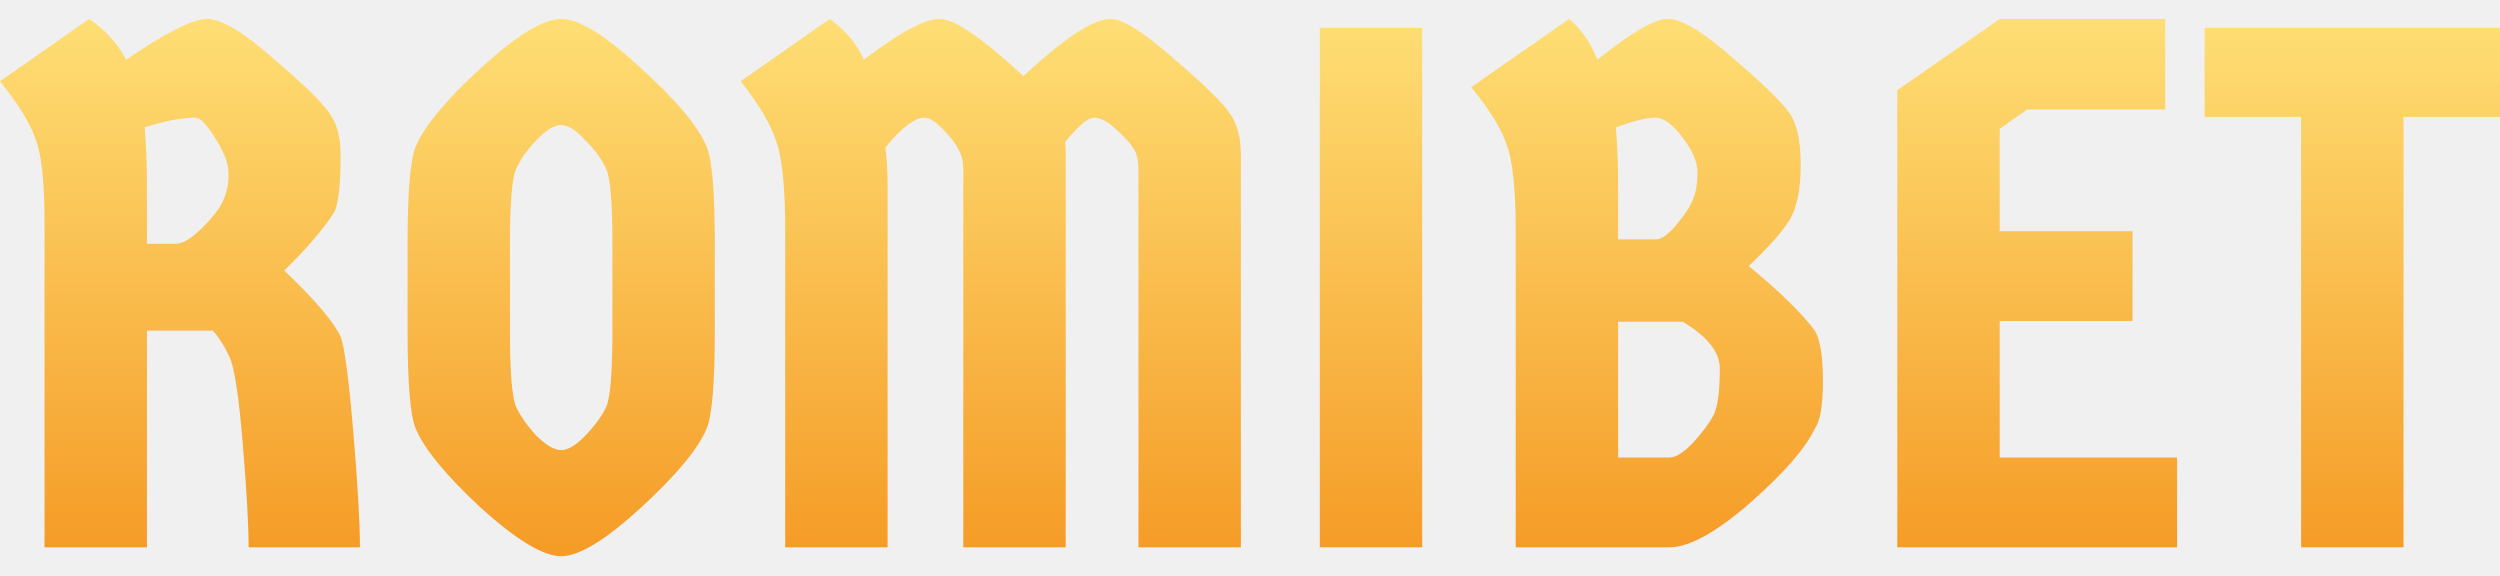
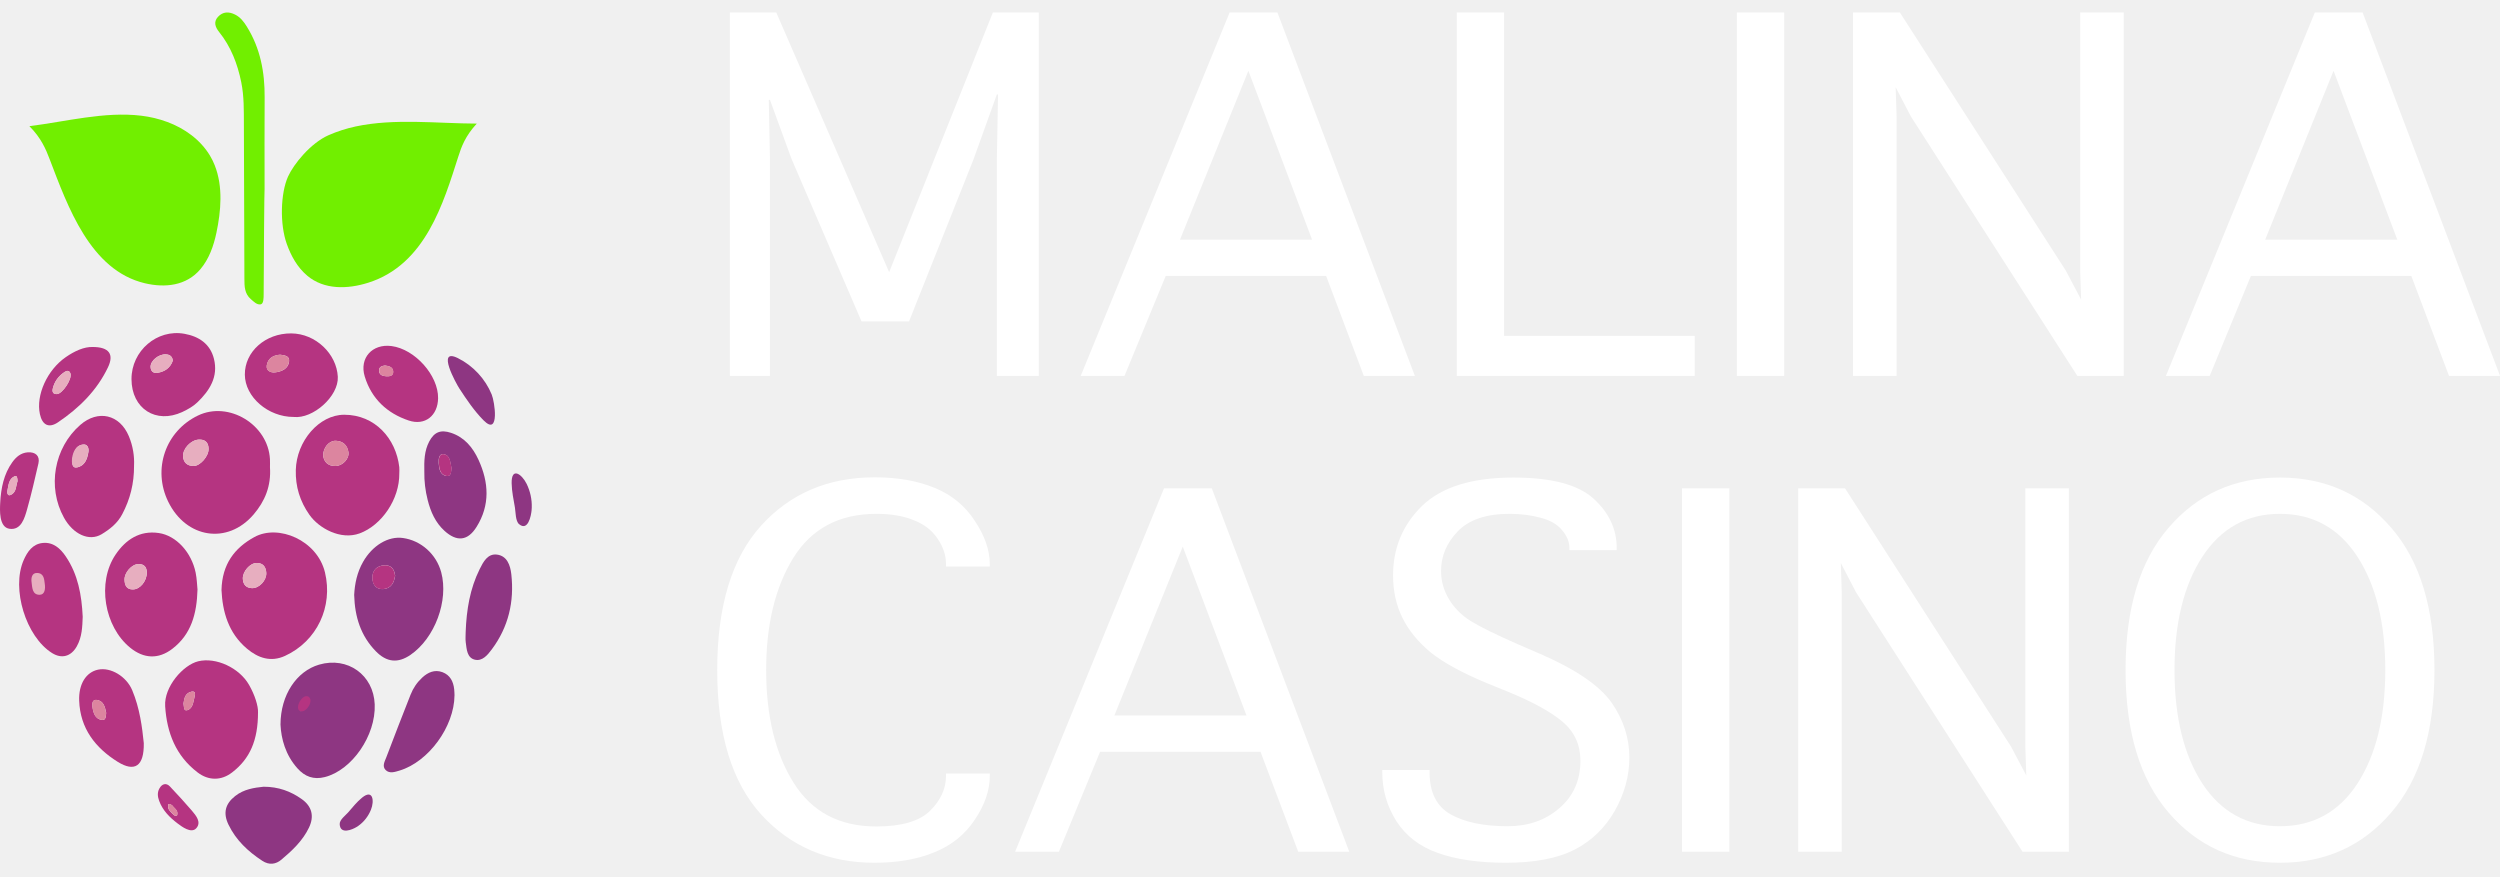
- <svg xmlns="http://www.w3.org/2000/svg" width="113" height="26" viewBox="0 0 113 26" fill="none">
-   <path d="M5.702 2.7C7.491 1.47 8.71 0.855 9.359 0.855C10.007 0.855 11.002 1.448 12.344 2.633C13.708 3.796 14.558 4.624 14.893 5.116C15.229 5.585 15.396 6.211 15.396 6.994C15.396 8.515 15.274 9.42 15.027 9.711C14.558 10.427 13.831 11.265 12.847 12.227C14.211 13.524 15.061 14.519 15.396 15.212C15.575 15.682 15.765 17.113 15.967 19.506C16.168 21.876 16.269 23.62 16.269 24.738H11.237C11.237 23.732 11.148 22.156 10.969 20.009C10.79 17.862 10.589 16.565 10.365 16.118C10.164 15.671 9.918 15.279 9.627 14.944H6.642V24.738H2.013V10.046C2.013 8.235 1.878 6.983 1.61 6.29C1.364 5.574 0.827 4.702 0 3.673L4.025 0.855C4.741 1.325 5.3 1.94 5.702 2.7ZM6.642 8.436V11.019H7.95C8.263 11.019 8.665 10.773 9.157 10.281C9.649 9.789 9.962 9.376 10.097 9.04C10.253 8.682 10.331 8.313 10.331 7.933C10.331 7.553 10.253 7.218 10.097 6.927C9.962 6.614 9.761 6.267 9.493 5.887C9.224 5.507 9.001 5.317 8.822 5.317C8.218 5.317 7.458 5.462 6.541 5.753C6.608 6.625 6.642 7.519 6.642 8.436Z" fill="url(#paint0_linear_5278_67694)" />
-   <path d="M28.954 22.961C27.366 24.414 26.17 25.141 25.365 25.141C24.56 25.141 23.352 24.414 21.742 22.961C20.154 21.485 19.171 20.288 18.79 19.372C18.544 18.79 18.422 17.325 18.422 14.977V11.019C18.422 8.671 18.544 7.206 18.79 6.625C19.171 5.708 20.154 4.523 21.742 3.069C23.352 1.593 24.56 0.855 25.365 0.855C26.17 0.855 27.366 1.593 28.954 3.069C30.564 4.523 31.559 5.708 31.939 6.625C32.185 7.206 32.309 8.671 32.309 11.019V14.977C32.309 17.325 32.185 18.79 31.939 19.372C31.559 20.288 30.564 21.485 28.954 22.961ZM24.224 19.673C24.672 20.121 25.052 20.344 25.365 20.344C25.678 20.344 26.047 20.121 26.472 19.673C26.919 19.204 27.232 18.768 27.411 18.365C27.59 17.94 27.68 16.811 27.68 14.977V11.019C27.68 9.185 27.59 8.067 27.411 7.665C27.232 7.24 26.919 6.804 26.472 6.357C26.047 5.887 25.678 5.652 25.365 5.652C25.052 5.652 24.672 5.887 24.224 6.357C23.8 6.804 23.498 7.24 23.319 7.665C23.14 8.067 23.05 9.185 23.05 11.019V14.977C23.05 16.811 23.14 17.94 23.319 18.365C23.498 18.768 23.8 19.204 24.224 19.673Z" fill="url(#paint1_linear_5278_67694)" />
-   <path d="M43.541 24.738V7.665C43.541 7.285 43.463 6.972 43.306 6.726C43.172 6.457 42.937 6.155 42.602 5.82C42.267 5.484 41.998 5.317 41.797 5.317C41.35 5.317 40.757 5.764 40.019 6.659C40.086 7.218 40.12 7.81 40.12 8.436V24.738H35.491V10.382C35.491 8.481 35.356 7.15 35.088 6.39C34.842 5.63 34.306 4.724 33.478 3.673L37.503 0.855C38.219 1.37 38.733 1.985 39.046 2.7C40.656 1.47 41.797 0.855 42.468 0.855C43.139 0.855 44.402 1.716 46.258 3.438C48.114 1.716 49.422 0.855 50.183 0.855C50.742 0.855 51.692 1.448 53.034 2.633C54.398 3.796 55.248 4.624 55.583 5.116C55.919 5.585 56.087 6.211 56.087 6.994V24.738H51.458V7.665C51.458 7.24 51.379 6.916 51.223 6.692C51.066 6.446 50.798 6.155 50.418 5.82C50.06 5.484 49.736 5.317 49.445 5.317C49.176 5.317 48.74 5.686 48.137 6.424C48.159 6.536 48.17 6.726 48.17 6.994V24.738H43.541Z" fill="url(#paint2_linear_5278_67694)" />
-   <path d="M59.655 24.738V1.258H64.284V24.738H59.655Z" fill="url(#paint3_linear_5278_67694)" />
-   <path d="M72.2 2.7C73.721 1.47 74.783 0.855 75.387 0.855C76.013 0.855 76.997 1.448 78.338 2.633C79.703 3.796 80.552 4.624 80.888 5.116C81.223 5.585 81.391 6.368 81.391 7.464C81.391 8.559 81.223 9.387 80.888 9.946C80.552 10.482 79.937 11.176 79.043 12.025C80.452 13.188 81.447 14.161 82.028 14.944C82.274 15.346 82.397 16.107 82.397 17.225C82.397 18.32 82.274 19.036 82.028 19.372C81.626 20.244 80.653 21.362 79.11 22.726C77.567 24.068 76.348 24.738 75.454 24.738H68.51V10.382C68.51 8.57 68.376 7.296 68.108 6.558C67.862 5.82 67.325 4.948 66.498 3.941L70.925 0.855C71.462 1.303 71.887 1.918 72.2 2.7ZM73.139 14.541V20.68H75.454C75.744 20.68 76.102 20.456 76.527 20.009C76.952 19.539 77.254 19.137 77.433 18.801C77.634 18.444 77.735 17.728 77.735 16.654C77.735 15.916 77.176 15.212 76.058 14.541H73.139ZM73.139 8.436V10.818H74.85C75.096 10.818 75.398 10.605 75.756 10.181C76.136 9.733 76.393 9.342 76.527 9.007C76.661 8.671 76.728 8.269 76.728 7.799C76.728 7.329 76.505 6.804 76.058 6.222C75.61 5.619 75.197 5.317 74.816 5.317C74.436 5.317 73.844 5.462 73.039 5.753C73.106 6.625 73.139 7.519 73.139 8.436Z" fill="url(#paint4_linear_5278_67694)" />
-   <path d="M90.387 10.449H96.391V14.508H90.387V20.68H98.404V24.738H85.758V4.076L90.387 0.855H97.867V4.948H91.628L90.387 5.82V10.449Z" fill="url(#paint5_linear_5278_67694)" />
-   <path d="M113 1.258V5.283H108.639V24.738H104.01V5.283H99.65V1.258H113Z" fill="url(#paint6_linear_5278_67694)" />
-   <defs>
-     <linearGradient id="paint0_linear_5278_67694" x1="56.532" y1="-1.88" x2="56.532" y2="27.985" gradientUnits="userSpaceOnUse">
-       <stop stop-color="#FFE67E" />
-       <stop offset="1" stop-color="#F4931C" />
-     </linearGradient>
-     <linearGradient id="paint1_linear_5278_67694" x1="56.532" y1="-1.88" x2="56.532" y2="27.985" gradientUnits="userSpaceOnUse">
-       <stop stop-color="#FFE67E" />
-       <stop offset="1" stop-color="#F4931C" />
-     </linearGradient>
-     <linearGradient id="paint2_linear_5278_67694" x1="56.532" y1="-1.88" x2="56.532" y2="27.985" gradientUnits="userSpaceOnUse">
-       <stop stop-color="#FFE67E" />
-       <stop offset="1" stop-color="#F4931C" />
-     </linearGradient>
-     <linearGradient id="paint3_linear_5278_67694" x1="56.532" y1="-1.88" x2="56.532" y2="27.985" gradientUnits="userSpaceOnUse">
-       <stop stop-color="#FFE67E" />
-       <stop offset="1" stop-color="#F4931C" />
-     </linearGradient>
-     <linearGradient id="paint4_linear_5278_67694" x1="56.532" y1="-1.88" x2="56.532" y2="27.985" gradientUnits="userSpaceOnUse">
-       <stop stop-color="#FFE67E" />
-       <stop offset="1" stop-color="#F4931C" />
-     </linearGradient>
-     <linearGradient id="paint5_linear_5278_67694" x1="56.532" y1="-1.88" x2="56.532" y2="27.985" gradientUnits="userSpaceOnUse">
-       <stop stop-color="#FFE67E" />
-       <stop offset="1" stop-color="#F4931C" />
-     </linearGradient>
-     <linearGradient id="paint6_linear_5278_67694" x1="56.532" y1="-1.88" x2="56.532" y2="27.985" gradientUnits="userSpaceOnUse">
-       <stop stop-color="#FFE67E" />
-       <stop offset="1" stop-color="#F4931C" />
-     </linearGradient>
-   </defs>
+ <svg xmlns="http://www.w3.org/2000/svg" width="97" height="34" viewBox="0 0 97 34" fill="none">
+   <path d="M29.874 14.586H28.32V0.484H30.119L34.499 10.561L38.524 0.484H40.305V14.586H38.678V6.181L38.724 3.665H38.678L37.77 6.19L35.271 12.469H33.427L30.71 6.163L29.874 3.874H29.829L29.874 6.163V14.586Z" fill="white" />
+   <path d="M43.63 14.586H41.931L47.71 0.484H49.564L54.897 14.586H52.916L51.454 10.706H45.23L43.63 14.586ZM45.784 9.298H50.908L48.437 2.747L45.784 9.298Z" fill="white" />
+   <path d="M56.524 14.586V0.484H58.359V13.032H65.755V14.586H56.524Z" fill="white" />
+   <path d="M69.226 14.586H67.391V0.484H69.226V14.586Z" fill="white" />
+   <path d="M73.588 14.586H71.897V0.484H73.715L80.157 10.506L80.747 11.624L80.711 10.515V0.484H82.401V14.586H80.602L74.142 4.519L73.551 3.383L73.588 4.519V14.586Z" fill="white" />
+   <path d="M85.736 14.586H84.037L89.815 0.484H91.669L97.002 14.586H95.022L93.559 10.706H87.335L85.736 14.586ZM87.889 9.298H93.014L90.542 2.747L87.889 9.298Z" fill="white" />
+   <path d="M36.705 30.014H38.404V30.104C38.404 30.662 38.211 31.228 37.823 31.803C37.441 32.379 36.92 32.8 36.26 33.066C35.6 33.339 34.825 33.475 33.934 33.475C32.141 33.475 30.675 32.851 29.536 31.604C28.398 30.356 27.828 28.487 27.828 25.997C27.828 23.52 28.395 21.654 29.527 20.4C30.66 19.146 32.132 18.52 33.943 18.52C34.828 18.52 35.6 18.656 36.26 18.928C36.92 19.195 37.441 19.622 37.823 20.21C38.211 20.791 38.404 21.351 38.404 21.89V21.981H36.705V21.89C36.705 21.545 36.596 21.215 36.378 20.9C36.166 20.579 35.857 20.34 35.451 20.182C35.052 20.019 34.57 19.937 34.007 19.937C32.565 19.937 31.49 20.506 30.781 21.645C30.078 22.784 29.727 24.235 29.727 25.997C29.727 27.778 30.081 29.235 30.79 30.368C31.499 31.501 32.568 32.067 33.998 32.067C34.979 32.067 35.675 31.864 36.087 31.458C36.499 31.052 36.705 30.601 36.705 30.104V30.014Z" fill="white" />
+   <path d="M41.085 33.048H39.386L45.164 18.947H47.018L52.352 33.048H50.371L48.908 29.169H42.684L41.085 33.048ZM43.238 27.76H48.363L45.891 21.209L43.238 27.76Z" fill="white" />
+   <path d="M53.633 29.877H55.468V29.968C55.468 30.75 55.744 31.295 56.295 31.604C56.846 31.907 57.579 32.058 58.494 32.058C59.294 32.058 59.963 31.825 60.502 31.358C61.047 30.892 61.32 30.277 61.32 29.514C61.32 28.896 61.087 28.39 60.62 27.996C60.154 27.609 59.445 27.221 58.494 26.833L57.758 26.534C56.758 26.122 56.01 25.716 55.514 25.316C55.023 24.91 54.657 24.462 54.414 23.971C54.172 23.481 54.051 22.932 54.051 22.327C54.051 21.261 54.426 20.361 55.177 19.628C55.935 18.895 57.116 18.529 58.721 18.529C60.193 18.529 61.229 18.801 61.828 19.346C62.428 19.892 62.728 20.528 62.728 21.255V21.345H60.893V21.255C60.893 21.024 60.799 20.797 60.611 20.573C60.429 20.349 60.154 20.188 59.784 20.091C59.415 19.988 59.009 19.937 58.567 19.937C57.664 19.937 56.995 20.164 56.559 20.618C56.128 21.067 55.913 21.578 55.913 22.154C55.913 22.542 56.016 22.908 56.222 23.253C56.428 23.593 56.71 23.874 57.067 24.098C57.431 24.323 58.04 24.622 58.894 24.998L59.757 25.37C61.138 25.97 62.062 26.6 62.528 27.26C62.989 27.921 63.219 28.632 63.219 29.396C63.219 30.104 63.031 30.792 62.655 31.458C62.28 32.118 61.759 32.621 61.093 32.967C60.426 33.306 59.539 33.475 58.43 33.475C57.376 33.475 56.495 33.348 55.786 33.094C55.084 32.845 54.547 32.434 54.178 31.858C53.815 31.282 53.633 30.653 53.633 29.968V29.877Z" fill="white" />
+   <path d="M67.099 33.048H65.263V18.947H67.099V33.048Z" fill="white" />
+   <path d="M71.46 33.048H69.77V18.947H71.587L78.029 28.969L78.62 30.086L78.583 28.978V18.947H80.273V33.048H78.474L72.014 22.981L71.424 21.845L71.46 22.981V33.048Z" fill="white" />
+   <path d="M88.46 33.475C86.697 33.475 85.259 32.827 84.144 31.531C83.029 30.235 82.472 28.39 82.472 25.997C82.472 23.605 83.029 21.763 84.144 20.473C85.259 19.177 86.697 18.529 88.46 18.529C90.223 18.529 91.661 19.177 92.776 20.473C93.897 21.763 94.457 23.605 94.457 25.997C94.457 28.39 93.897 30.235 92.776 31.531C91.661 32.827 90.223 33.475 88.46 33.475ZM88.46 32.058C89.744 32.058 90.747 31.507 91.468 30.404C92.188 29.296 92.549 27.827 92.549 25.997C92.549 24.174 92.188 22.708 91.468 21.6C90.747 20.491 89.744 19.937 88.46 19.937C87.182 19.937 86.179 20.491 85.453 21.6C84.732 22.708 84.371 24.174 84.371 25.997C84.371 27.827 84.732 29.296 85.453 30.404C86.179 31.507 87.182 32.058 88.46 32.058Z" fill="white" />
+   <path d="M10.475 18.13C10.524 18.864 10.276 19.45 9.841 19.96C8.835 21.139 7.222 20.894 6.525 19.462C5.911 18.201 6.421 16.728 7.682 16.122C8.875 15.549 10.4 16.473 10.474 17.813C10.48 17.934 10.475 18.056 10.475 18.13ZM8.094 17.414C8.089 17.165 7.957 17.044 7.711 17.057C7.403 17.073 7.086 17.411 7.103 17.708C7.117 17.95 7.268 18.074 7.499 18.082C7.763 18.091 8.101 17.702 8.094 17.414Z" fill="#B53481" />
+   <path d="M8.594 22.894C8.618 21.891 9.098 21.261 9.869 20.838C10.801 20.326 12.308 20.961 12.609 22.209C12.928 23.536 12.302 24.879 11.055 25.45C10.51 25.699 10.017 25.533 9.585 25.17C8.852 24.556 8.633 23.72 8.594 22.894ZM10.332 22.234C10.32 21.997 10.211 21.845 9.962 21.843C9.699 21.842 9.407 22.18 9.421 22.459C9.432 22.68 9.549 22.813 9.776 22.82C10.056 22.829 10.341 22.523 10.332 22.234Z" fill="#B53481" />
+   <path d="M15.493 18.367C15.506 19.367 14.809 20.38 13.955 20.695C13.22 20.966 12.377 20.499 12.009 19.979C11.633 19.447 11.462 18.876 11.477 18.239C11.505 17.113 12.381 16.092 13.356 16.092C14.551 16.092 15.363 17.016 15.492 18.123C15.502 18.203 15.493 18.286 15.493 18.367ZM12.539 17.688C12.574 17.928 12.732 18.087 13.02 18.082C13.292 18.077 13.556 17.797 13.52 17.548C13.481 17.273 13.304 17.112 13.028 17.102C12.767 17.093 12.527 17.375 12.539 17.688Z" fill="#B53481" />
+   <path d="M7.663 22.873C7.637 23.824 7.415 24.614 6.689 25.172C6.149 25.587 5.582 25.561 5.054 25.133C4.044 24.314 3.755 22.598 4.485 21.517C4.872 20.943 5.418 20.573 6.159 20.681C6.836 20.779 7.431 21.429 7.592 22.224C7.64 22.461 7.646 22.707 7.663 22.873ZM5.699 22.217C5.696 22.038 5.623 21.881 5.373 21.885C5.115 21.889 4.822 22.216 4.833 22.5C4.84 22.708 4.911 22.875 5.163 22.87C5.43 22.866 5.694 22.561 5.699 22.217Z" fill="#B53481" />
+   <path d="M10.883 28.114C10.887 26.956 11.511 26.042 12.381 25.788C13.487 25.466 14.494 26.186 14.539 27.331C14.586 28.542 13.653 29.885 12.6 30.151C12.167 30.26 11.829 30.133 11.545 29.816C11.076 29.296 10.909 28.665 10.883 28.114ZM11.656 27.596C11.821 27.423 11.92 27.287 11.972 27.038C11.729 27.193 11.61 27.32 11.656 27.596Z" fill="#8E3682" />
+   <path d="M10.011 27.64C10.011 28.724 9.697 29.442 9.001 29.974C8.582 30.295 8.091 30.293 7.669 29.972C6.821 29.325 6.474 28.433 6.408 27.399C6.361 26.65 7.102 25.8 7.694 25.657C8.38 25.492 9.286 25.909 9.666 26.578C9.892 26.975 10.021 27.397 10.011 27.64ZM7.119 27.299C7.145 27.398 7.109 27.604 7.269 27.554C7.495 27.484 7.498 27.221 7.554 27.02C7.582 26.92 7.576 26.807 7.436 26.835C7.196 26.883 7.145 27.083 7.119 27.299Z" fill="#B53481" />
+   <path d="M13.742 23.083C13.764 22.656 13.853 22.209 14.088 21.799C14.45 21.164 15.063 20.795 15.631 20.874C16.338 20.972 16.929 21.501 17.119 22.204C17.414 23.304 16.872 24.762 15.927 25.409C15.44 25.743 15.001 25.701 14.578 25.265C13.999 24.67 13.765 23.936 13.742 23.083ZM15.333 22.34C15.302 22.072 15.165 21.917 14.911 21.933C14.615 21.953 14.438 22.138 14.449 22.434C14.459 22.686 14.598 22.881 14.882 22.855C15.188 22.827 15.291 22.594 15.333 22.34Z" fill="#8E3682" />
+   <path d="M5.201 18.057C5.206 18.765 5.047 19.372 4.744 19.949C4.559 20.303 4.263 20.535 3.941 20.729C3.459 21.018 2.838 20.731 2.481 20.084C1.827 18.9 2.095 17.375 3.115 16.486C3.803 15.886 4.642 16.077 4.998 16.921C5.158 17.3 5.218 17.702 5.201 18.057ZM2.797 17.836C2.811 17.983 2.792 18.172 2.986 18.136C3.297 18.077 3.389 17.807 3.433 17.533C3.456 17.387 3.398 17.229 3.231 17.247C2.884 17.285 2.886 17.606 2.797 17.836Z" fill="#B53481" />
+   <path d="M10.23 11.421C10.229 11.557 10.231 11.788 10.115 11.809C9.969 11.835 9.848 11.706 9.734 11.608C9.489 11.398 9.483 11.115 9.483 10.826C9.478 8.835 9.473 6.844 9.463 4.853C9.46 4.298 9.473 3.741 9.361 3.193C9.217 2.481 8.963 1.817 8.503 1.242C8.358 1.061 8.273 0.856 8.456 0.655C8.647 0.446 8.883 0.445 9.124 0.567C9.325 0.668 9.457 0.84 9.573 1.026C10.101 1.869 10.275 2.8 10.268 3.781C10.26 4.96 10.266 6.138 10.266 7.317C10.255 7.316 10.236 10.053 10.23 11.421Z" fill="#71EF00" />
+   <path d="M11.393 16.178C10.4 16.178 9.507 15.404 9.5 14.537C9.493 13.647 10.297 12.93 11.297 12.936C12.249 12.941 13.062 13.73 13.107 14.619C13.145 15.372 12.147 16.261 11.393 16.178ZM10.869 13.762C10.594 13.781 10.39 13.909 10.35 14.181C10.321 14.386 10.505 14.468 10.672 14.449C10.934 14.418 11.192 14.308 11.219 14.008C11.237 13.804 11.029 13.783 10.869 13.762Z" fill="#B53481" />
+   <path d="M3.209 23.931C3.195 24.311 3.186 24.716 2.976 25.085C2.753 25.474 2.393 25.572 2.02 25.338C1.005 24.703 0.435 22.846 0.915 21.741C1.062 21.405 1.263 21.108 1.657 21.067C2.065 21.026 2.343 21.279 2.554 21.593C3.026 22.291 3.169 23.083 3.209 23.931Z" fill="#B53481" />
+   <path d="M5.102 14.712C5.099 13.613 6.092 12.756 7.161 12.952C7.717 13.053 8.154 13.341 8.3 13.918C8.477 14.619 8.134 15.154 7.657 15.612C7.495 15.768 7.285 15.886 7.078 15.983C6.049 16.465 5.105 15.853 5.102 14.712ZM6.705 13.992C6.685 13.827 6.591 13.758 6.435 13.749C6.156 13.733 5.83 14 5.842 14.242C5.85 14.411 5.956 14.491 6.11 14.466C6.391 14.421 6.607 14.278 6.705 13.992Z" fill="#B53481" />
+   <path d="M16.464 18.311C16.453 17.883 16.464 17.491 16.654 17.13C16.848 16.762 17.099 16.662 17.497 16.793C18.026 16.967 18.348 17.366 18.567 17.843C18.967 18.715 19.02 19.597 18.491 20.443C18.149 20.991 17.724 21.03 17.248 20.598C16.891 20.273 16.71 19.857 16.595 19.405C16.5 19.036 16.458 18.659 16.464 18.311ZM17.517 18.16C17.46 17.956 17.483 17.663 17.206 17.621C17.037 17.596 17.009 17.815 17.02 17.965C17.035 18.183 17.069 18.429 17.328 18.469C17.5 18.495 17.503 18.305 17.517 18.16Z" fill="#8E3682" />
+   <path d="M10.228 30.525C9.862 30.562 9.462 30.621 9.127 30.884C8.737 31.19 8.649 31.547 8.865 31.995C9.155 32.598 9.621 33.035 10.175 33.398C10.45 33.579 10.707 33.533 10.918 33.355C11.34 33 11.747 32.619 11.99 32.108C12.2 31.666 12.101 31.284 11.707 31.005C11.277 30.7 10.802 30.525 10.228 30.525Z" fill="#8E3682" />
+   <path d="M5.579 28.834C5.594 29.732 5.225 29.969 4.566 29.558C3.698 29.017 3.112 28.262 3.072 27.19C3.047 26.537 3.341 26.08 3.807 25.982C4.292 25.88 4.904 26.24 5.131 26.783C5.422 27.478 5.517 28.217 5.579 28.834ZM4.121 27.658C4.073 27.44 4.03 27.193 3.75 27.158C3.59 27.137 3.568 27.294 3.586 27.419C3.619 27.652 3.684 27.892 3.952 27.935C4.109 27.96 4.109 27.788 4.121 27.658Z" fill="#B53481" />
+   <path d="M17.635 26.976C17.625 28.204 16.621 29.561 15.503 29.898C15.325 29.951 15.114 30.027 14.963 29.877C14.815 29.729 14.93 29.538 14.99 29.38C15.297 28.569 15.612 27.761 15.93 26.954C16.03 26.699 16.182 26.475 16.385 26.288C16.609 26.083 16.867 25.97 17.166 26.08C17.463 26.191 17.591 26.442 17.623 26.746C17.633 26.84 17.633 26.935 17.635 26.976Z" fill="#8E3682" />
+   <path d="M16.998 15.45C16.989 16.125 16.494 16.529 15.858 16.316C15.018 16.035 14.412 15.469 14.151 14.605C13.935 13.889 14.447 13.33 15.191 13.427C16.099 13.545 17.009 14.564 16.998 15.45ZM14.937 14.181C14.821 14.195 14.699 14.233 14.706 14.386C14.714 14.552 14.851 14.594 14.991 14.6C15.116 14.606 15.256 14.588 15.256 14.43C15.255 14.248 15.106 14.201 14.937 14.181Z" fill="#B53481" />
+   <path d="M18.068 24.517C18.1 23.672 18.23 22.846 18.613 22.079C18.753 21.797 18.923 21.473 19.281 21.518C19.676 21.568 19.8 21.933 19.839 22.279C19.958 23.344 19.729 24.328 19.081 25.196C18.919 25.414 18.713 25.666 18.423 25.596C18.119 25.522 18.107 25.19 18.071 24.923C18.053 24.79 18.068 24.652 18.068 24.517Z" fill="#8E3682" />
+   <path d="M3.598 13.463C4.237 13.465 4.431 13.747 4.189 14.253C3.758 15.156 3.066 15.835 2.248 16.387C1.895 16.625 1.64 16.493 1.548 16.067C1.389 15.331 1.831 14.355 2.552 13.857C2.892 13.622 3.257 13.453 3.598 13.463ZM2.209 15.291C2.426 15.28 2.805 14.702 2.734 14.493C2.687 14.356 2.587 14.379 2.506 14.433C2.272 14.588 2.111 14.803 2.047 15.079C2.019 15.204 2.056 15.296 2.209 15.291Z" fill="#B53481" />
+   <path d="M0.009 19.496C0.039 18.939 0.147 18.393 0.479 17.932C0.626 17.729 0.808 17.572 1.072 17.551C1.382 17.527 1.556 17.695 1.491 17.981C1.356 18.573 1.219 19.164 1.055 19.748C0.954 20.11 0.82 20.58 0.37 20.517C-0.045 20.459 -0.007 19.794 0.009 19.496ZM0.681 18.67C0.677 18.563 0.667 18.436 0.572 18.477C0.331 18.579 0.332 18.833 0.285 19.048C0.268 19.127 0.304 19.246 0.397 19.21C0.651 19.114 0.611 18.846 0.681 18.67Z" fill="#B53481" />
+   <path d="M19.202 16.136C19.19 16.441 19.083 16.634 18.761 16.308C18.403 15.947 18.1 15.498 17.823 15.074C17.698 14.88 16.917 13.474 17.765 13.895C18.353 14.187 18.829 14.698 19.078 15.307C19.138 15.452 19.213 15.845 19.202 16.136Z" fill="#8E3682" />
+   <path d="M20.632 19.693C20.631 19.727 20.629 19.761 20.626 19.795C20.607 20.017 20.484 20.624 20.14 20.337C19.999 20.22 20.008 19.865 19.98 19.699C19.926 19.387 19.859 19.073 19.852 18.755C19.837 18.107 20.244 18.389 20.433 18.773C20.573 19.057 20.642 19.377 20.632 19.693Z" fill="#8E3682" />
+   <path d="M13.905 32.042C13.882 32.058 13.858 32.073 13.834 32.088C13.675 32.186 13.199 32.395 13.18 31.977C13.172 31.806 13.412 31.633 13.504 31.526C13.679 31.326 13.845 31.113 14.052 30.946C14.472 30.607 14.532 31.073 14.393 31.417C14.29 31.672 14.121 31.889 13.905 32.042Z" fill="#8E3682" />
+   <path d="M8.093 17.413C8.1 17.701 7.762 18.09 7.498 18.081C7.267 18.073 7.116 17.949 7.102 17.707C7.085 17.41 7.402 17.072 7.71 17.056C7.956 17.043 8.088 17.163 8.093 17.413Z" fill="#E7AEBF" />
+   <path d="M10.334 22.234C10.343 22.523 10.058 22.829 9.777 22.82C9.55 22.813 9.434 22.68 9.422 22.459C9.408 22.18 9.7 21.843 9.963 21.844C10.212 21.845 10.322 21.997 10.334 22.234Z" fill="#E7AEBF" />
+   <path d="M12.54 17.687C12.527 17.375 12.768 17.093 13.029 17.102C13.305 17.112 13.482 17.272 13.521 17.547C13.556 17.796 13.293 18.076 13.02 18.081C12.733 18.086 12.575 17.928 12.54 17.687Z" fill="#DC859F" />
+   <path d="M5.695 22.217C5.69 22.561 5.426 22.866 5.159 22.871C4.907 22.875 4.836 22.708 4.828 22.5C4.818 22.216 5.111 21.889 5.369 21.885C5.619 21.881 5.691 22.038 5.695 22.217Z" fill="#E7AEBF" />
+   <path d="M11.659 27.595C11.392 27.512 11.738 26.872 11.976 27.037C12.185 27.181 11.887 27.665 11.659 27.595Z" fill="#B53481" />
+   <path d="M7.117 27.3C7.144 27.084 7.194 26.884 7.434 26.836C7.574 26.809 7.58 26.921 7.553 27.021C7.497 27.222 7.494 27.485 7.268 27.555C7.108 27.605 7.144 27.399 7.117 27.3Z" fill="#DC859F" />
+   <path d="M15.329 22.341C15.288 22.596 15.184 22.828 14.878 22.856C14.595 22.882 14.455 22.687 14.446 22.436C14.434 22.139 14.612 21.954 14.908 21.935C15.162 21.918 15.299 22.073 15.329 22.341Z" fill="#B53481" />
+   <path d="M2.791 17.836C2.807 17.654 2.879 17.285 3.225 17.247C3.393 17.229 3.45 17.387 3.427 17.533C3.383 17.807 3.291 18.077 2.981 18.136C2.786 18.172 2.784 17.924 2.791 17.836Z" fill="#E7AEBF" />
+   <path d="M10.865 13.762C11.026 13.783 11.234 13.804 11.215 14.008C11.188 14.308 10.931 14.418 10.669 14.449C10.502 14.468 10.317 14.386 10.347 14.182C10.386 13.909 10.591 13.781 10.865 13.762Z" fill="#DC859F" />
+   <path d="M1.736 22.644C1.769 22.851 1.737 23.08 1.533 23.078C1.247 23.076 1.252 22.794 1.225 22.591C1.203 22.43 1.233 22.221 1.445 22.231C1.719 22.243 1.713 22.501 1.736 22.644Z" fill="#E7AEBF" />
+   <path d="M6.707 13.992C6.609 14.277 6.393 14.421 6.112 14.466C5.958 14.491 5.852 14.41 5.844 14.242C5.832 14 6.158 13.733 6.437 13.749C6.593 13.758 6.687 13.827 6.707 13.992Z" fill="#E7AEBF" />
+   <path d="M17.523 18.16C17.508 18.304 17.506 18.495 17.334 18.469C17.075 18.429 17.041 18.183 17.025 17.964C17.015 17.815 17.042 17.596 17.211 17.621C17.489 17.663 17.465 17.956 17.523 18.16Z" fill="#B53481" />
+   <path d="M4.118 27.657C4.107 27.787 4.106 27.958 3.95 27.933C3.681 27.891 3.616 27.651 3.583 27.418C3.565 27.292 3.587 27.136 3.747 27.156C4.028 27.192 4.071 27.439 4.118 27.657Z" fill="#DC859F" />
+   <path d="M14.942 14.182C15.111 14.201 15.26 14.249 15.261 14.431C15.261 14.589 15.121 14.607 14.996 14.601C14.855 14.594 14.719 14.553 14.711 14.386C14.704 14.233 14.826 14.196 14.942 14.182Z" fill="#DC859F" />
+   <path d="M2.209 15.29C2.057 15.295 2.019 15.204 2.048 15.079C2.111 14.802 2.273 14.588 2.506 14.433C2.588 14.379 2.687 14.356 2.734 14.493C2.806 14.701 2.427 15.28 2.209 15.29Z" fill="#E7AEBF" />
+   <path d="M0.681 18.67C0.611 18.846 0.651 19.114 0.397 19.21C0.304 19.246 0.268 19.127 0.285 19.048C0.332 18.833 0.331 18.579 0.572 18.477C0.667 18.436 0.677 18.562 0.681 18.67Z" fill="#E7AEBF" />
+   <path d="M6.89 31.949C6.583 31.717 6.312 31.445 6.176 31.076C6.116 30.914 6.096 30.749 6.186 30.59C6.292 30.402 6.455 30.368 6.594 30.516C6.881 30.821 7.167 31.128 7.439 31.447C7.607 31.645 7.824 31.903 7.615 32.136C7.422 32.352 7.055 32.074 6.89 31.949ZM6.677 31.246C6.613 31.206 6.537 31.163 6.524 31.233C6.489 31.411 6.635 31.509 6.74 31.618C6.779 31.658 6.861 31.684 6.876 31.617C6.919 31.434 6.75 31.354 6.677 31.246Z" fill="#B53481" />
+   <path d="M6.681 31.245C6.755 31.353 6.924 31.433 6.881 31.616C6.866 31.683 6.784 31.658 6.745 31.617C6.64 31.508 6.494 31.41 6.529 31.233C6.542 31.162 6.618 31.206 6.681 31.245Z" fill="#DC859F" />
+   <path d="M8.145 6.035C7.775 5.421 7.164 4.981 6.49 4.732C6.167 4.612 5.828 4.531 5.486 4.49C4.063 4.316 2.551 4.72 1.141 4.895C1.599 5.356 1.779 5.79 1.924 6.17C2.632 8.021 3.503 10.488 5.62 10.99C6.403 11.176 7.233 11.09 7.779 10.441C8.111 10.046 8.289 9.542 8.396 9.037C8.575 8.186 8.66 7.245 8.331 6.412C8.279 6.28 8.216 6.154 8.145 6.035Z" fill="#71EF00" />
+   <path d="M11.174 6.855C11.393 6.367 12.052 5.552 12.749 5.245C13.085 5.097 13.44 4.984 13.803 4.906C15.31 4.585 16.971 4.791 18.499 4.796C18.053 5.276 17.902 5.7 17.784 6.07C17.205 7.871 16.512 10.263 14.292 10.968C13.471 11.229 12.572 11.242 11.925 10.7C11.53 10.369 11.29 9.921 11.126 9.463C10.851 8.692 10.885 7.502 11.174 6.855Z" fill="#71EF00" />
</svg>
